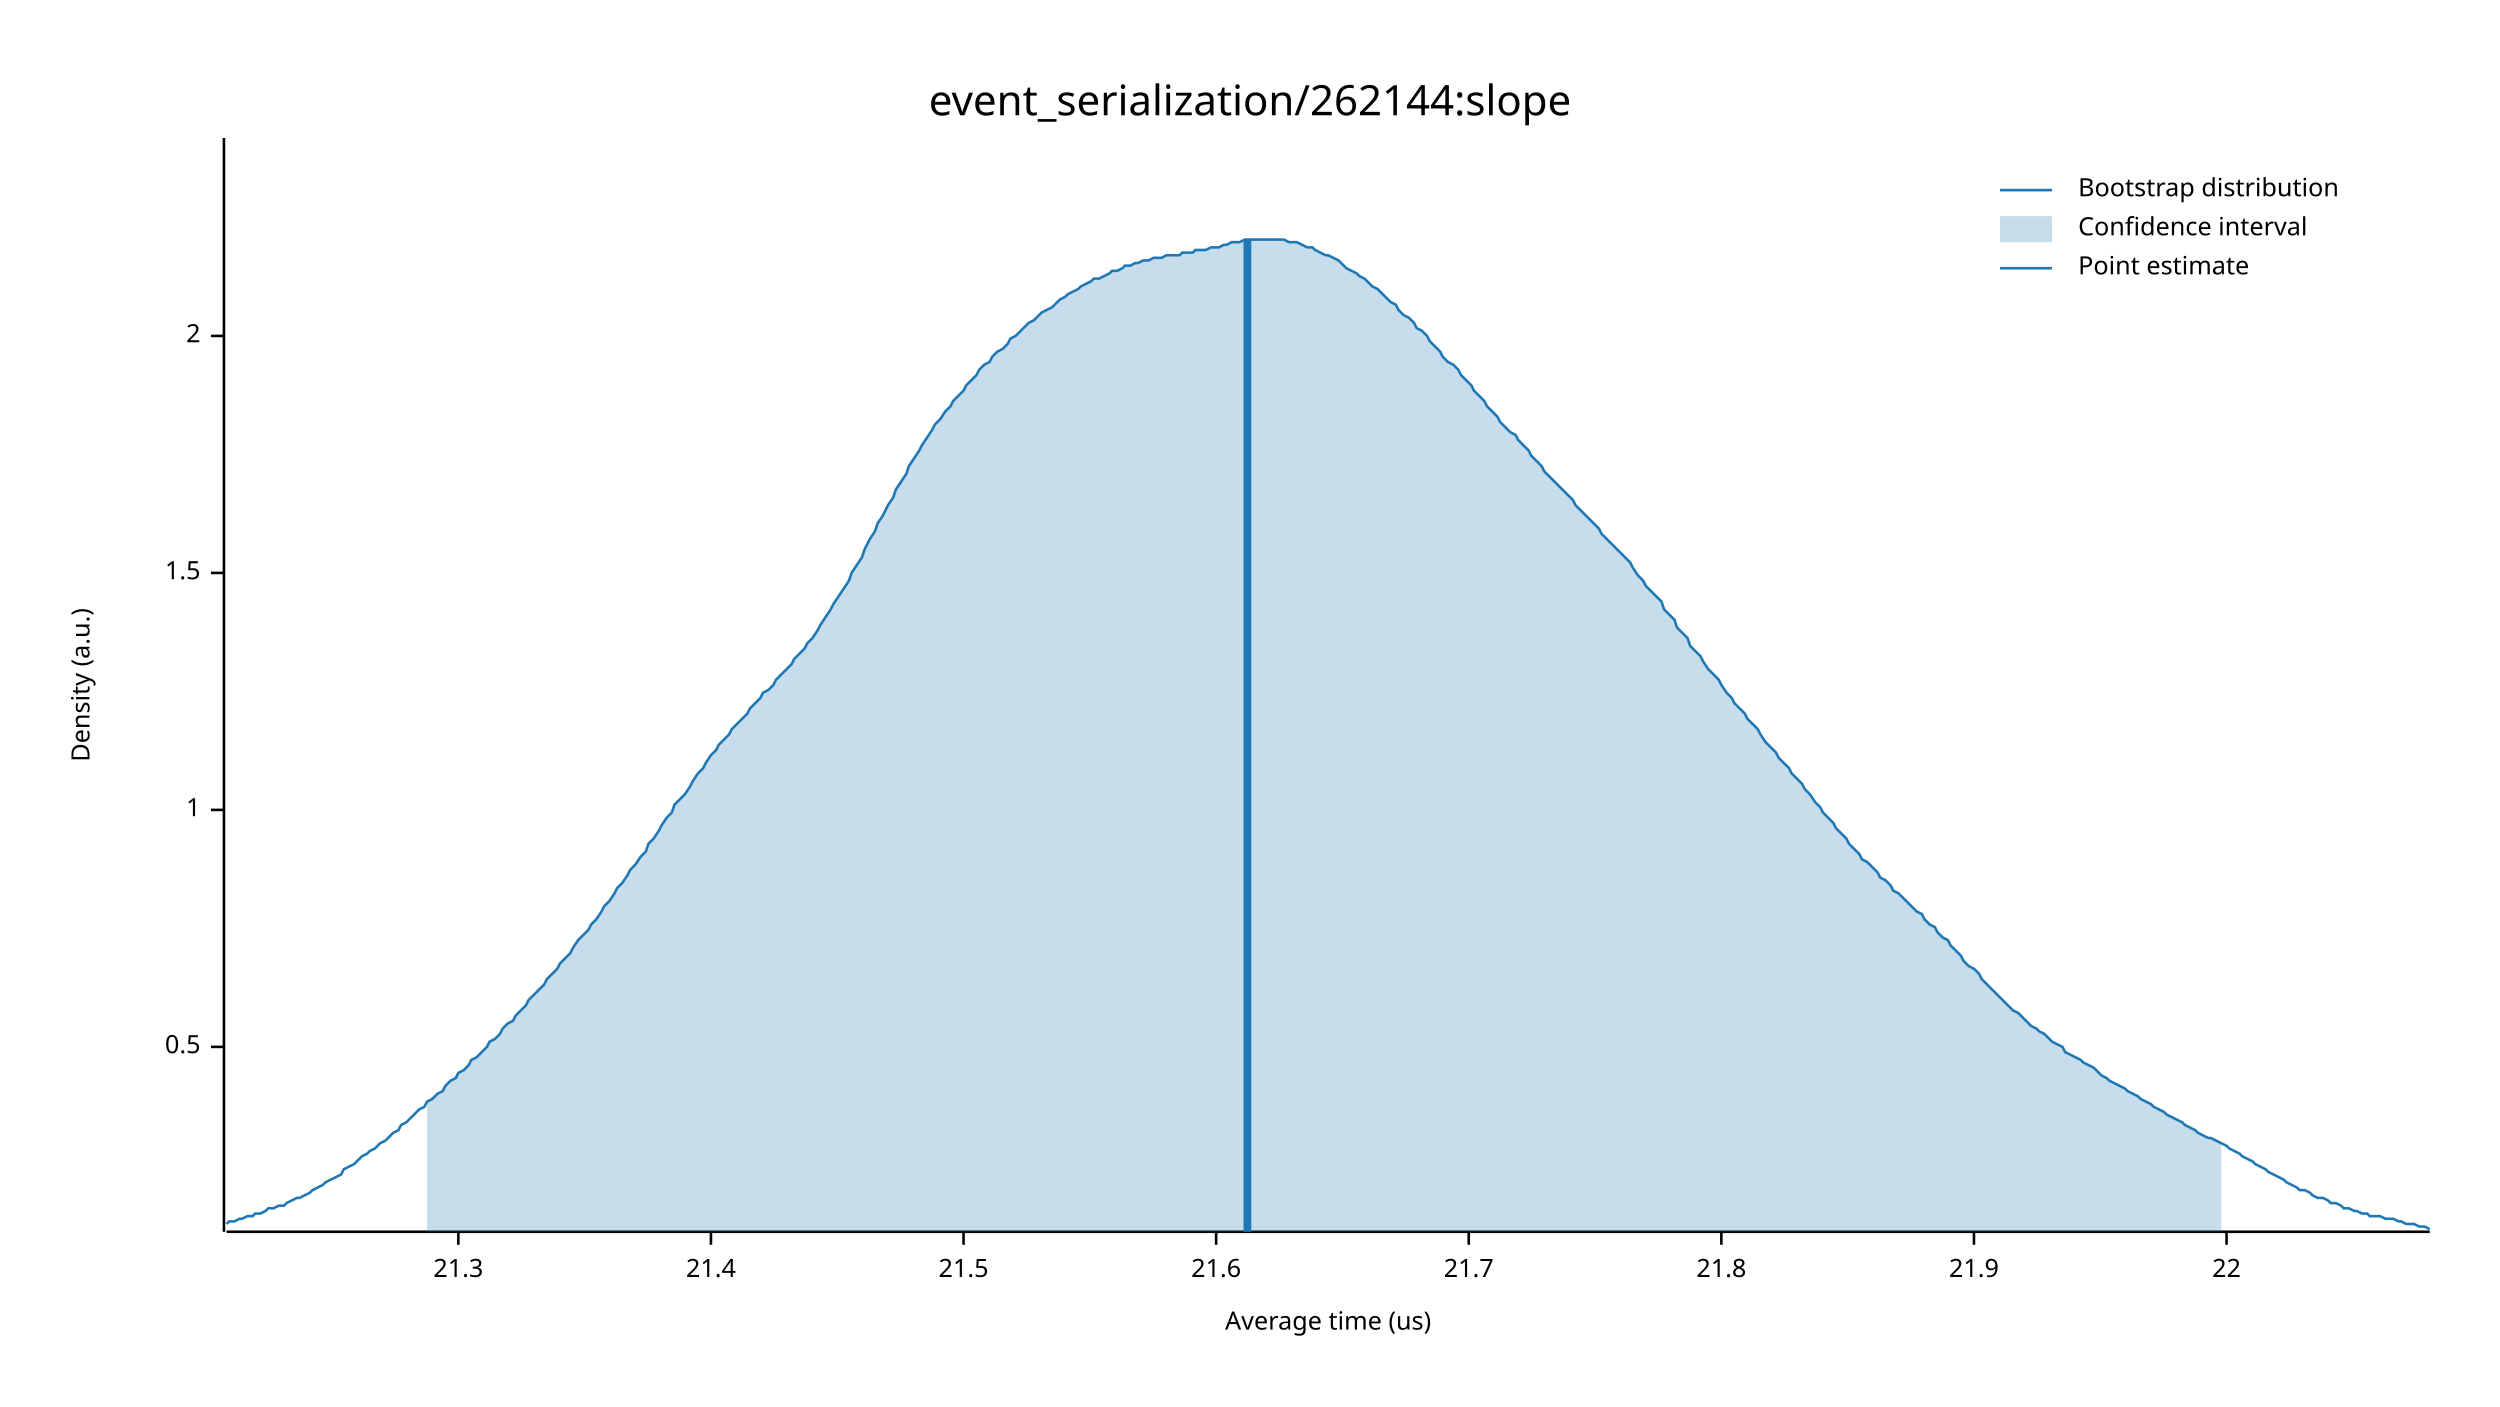
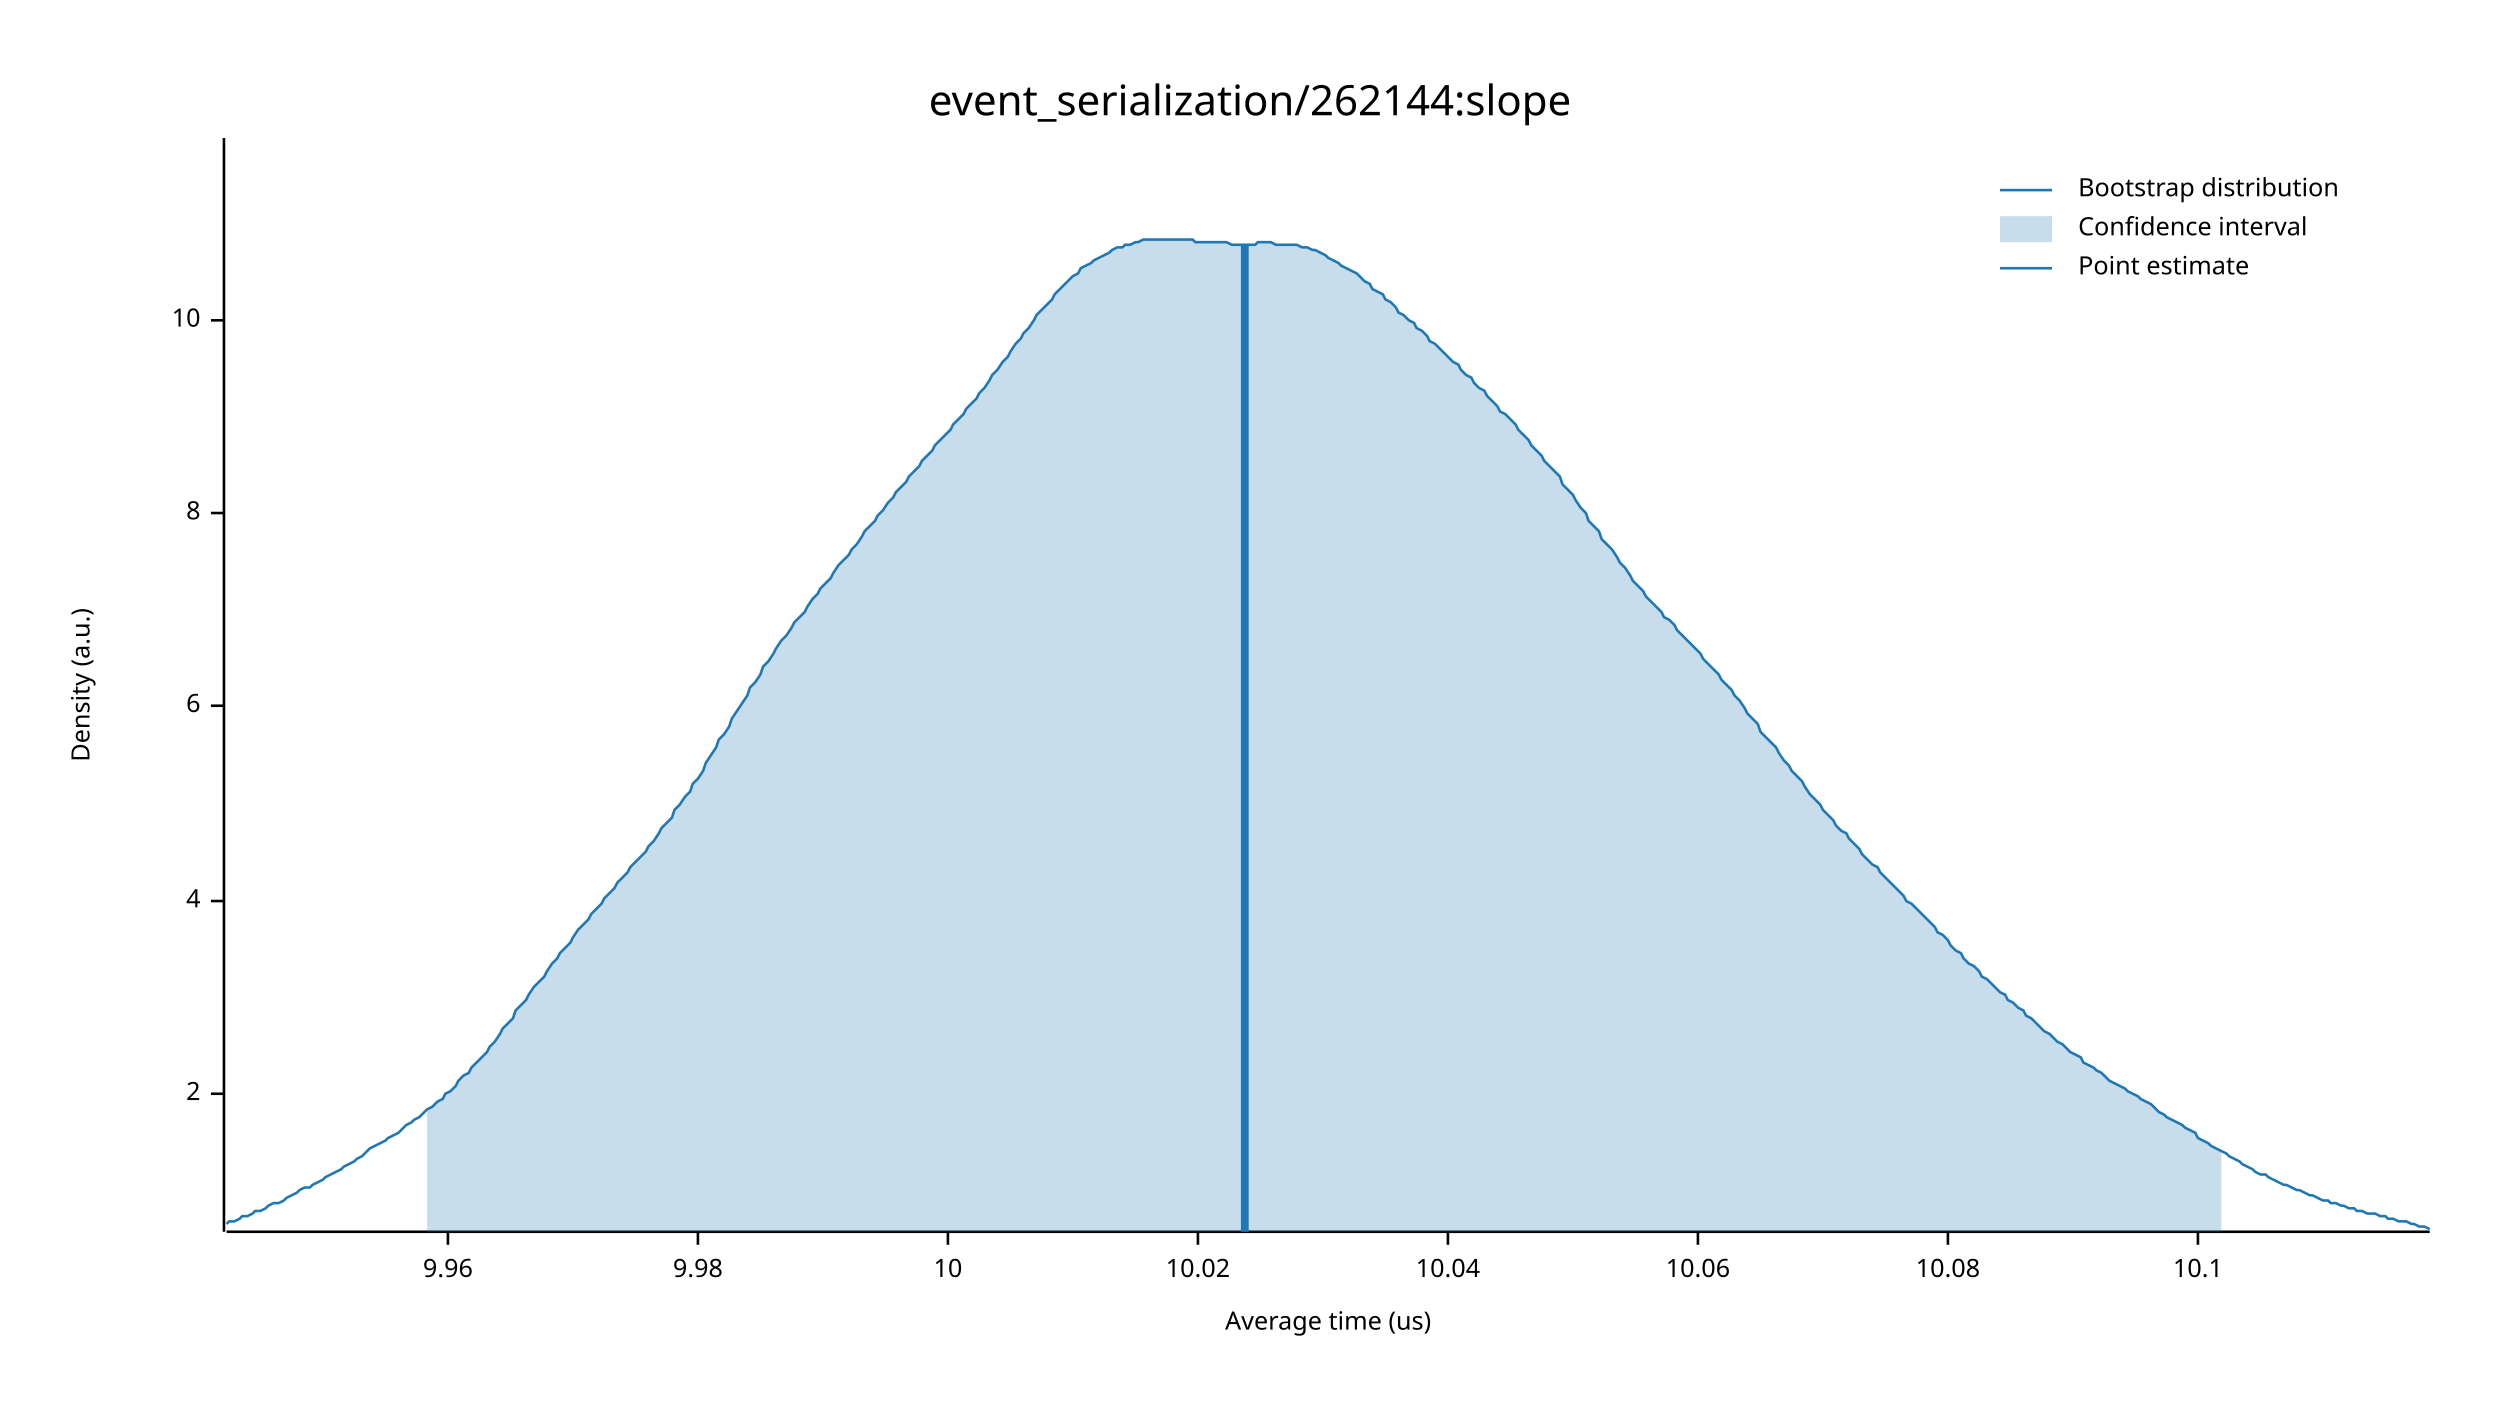
<svg xmlns="http://www.w3.org/2000/svg" width="960" height="540" viewBox="0 0 960 540">
  <text x="480" y="32" dy="0.76em" text-anchor="middle" font-family="sans-serif" font-size="16.129" opacity="1" fill="#000000">
event_serialization/262144:slope
</text>
  <text x="27" y="263" dy="0.76em" text-anchor="middle" font-family="sans-serif" font-size="9.677" opacity="1" fill="#000000" transform="rotate(270, 27, 263)">
Density (a.u.)
</text>
  <text x="510" y="513" dy="-0.5ex" text-anchor="middle" font-family="sans-serif" font-size="9.677" opacity="1" fill="#000000">
Average time (us)
</text>
  <polyline fill="none" opacity="1" stroke="#000000" stroke-width="1" points="86,53 86,473 " />
-   <text x="77" y="402" dy="0.5ex" text-anchor="end" font-family="sans-serif" font-size="9.677" opacity="1" fill="#000000">
- 0.5
- </text>
-   <polyline fill="none" opacity="1" stroke="#000000" stroke-width="1" points="81,402 86,402 " />
-   <text x="77" y="311" dy="0.5ex" text-anchor="end" font-family="sans-serif" font-size="9.677" opacity="1" fill="#000000">
- 1
- </text>
-   <polyline fill="none" opacity="1" stroke="#000000" stroke-width="1" points="81,311 86,311 " />
-   <text x="77" y="220" dy="0.5ex" text-anchor="end" font-family="sans-serif" font-size="9.677" opacity="1" fill="#000000">
- 1.5
- </text>
-   <polyline fill="none" opacity="1" stroke="#000000" stroke-width="1" points="81,220 86,220 " />
-   <text x="77" y="129" dy="0.5ex" text-anchor="end" font-family="sans-serif" font-size="9.677" opacity="1" fill="#000000">
+   <text x="77" y="420" dy="0.5ex" text-anchor="end" font-family="sans-serif" font-size="9.677" opacity="1" fill="#000000">
2
</text>
-   <polyline fill="none" opacity="1" stroke="#000000" stroke-width="1" points="81,129 86,129 " />
+   <polyline fill="none" opacity="1" stroke="#000000" stroke-width="1" points="81,420 86,420 " />
+   <text x="77" y="346" dy="0.5ex" text-anchor="end" font-family="sans-serif" font-size="9.677" opacity="1" fill="#000000">
+ 4
+ </text>
+   <polyline fill="none" opacity="1" stroke="#000000" stroke-width="1" points="81,346 86,346 " />
+   <text x="77" y="271" dy="0.5ex" text-anchor="end" font-family="sans-serif" font-size="9.677" opacity="1" fill="#000000">
+ 6
+ </text>
+   <polyline fill="none" opacity="1" stroke="#000000" stroke-width="1" points="81,271 86,271 " />
+   <text x="77" y="197" dy="0.5ex" text-anchor="end" font-family="sans-serif" font-size="9.677" opacity="1" fill="#000000">
+ 8
+ </text>
+   <polyline fill="none" opacity="1" stroke="#000000" stroke-width="1" points="81,197 86,197 " />
+   <text x="77" y="123" dy="0.5ex" text-anchor="end" font-family="sans-serif" font-size="9.677" opacity="1" fill="#000000">
+ 10
+ </text>
+   <polyline fill="none" opacity="1" stroke="#000000" stroke-width="1" points="81,123 86,123 " />
  <polyline fill="none" opacity="1" stroke="#000000" stroke-width="1" points="87,473 933,473 " />
-   <text x="176" y="483" dy="0.76em" text-anchor="middle" font-family="sans-serif" font-size="9.677" opacity="1" fill="#000000">
- 21.3
+   <text x="172" y="483" dy="0.76em" text-anchor="middle" font-family="sans-serif" font-size="9.677" opacity="1" fill="#000000">
+ 9.96
</text>
-   <polyline fill="none" opacity="1" stroke="#000000" stroke-width="1" points="176,473 176,478 " />
-   <text x="273" y="483" dy="0.76em" text-anchor="middle" font-family="sans-serif" font-size="9.677" opacity="1" fill="#000000">
- 21.4
+   <polyline fill="none" opacity="1" stroke="#000000" stroke-width="1" points="172,473 172,478 " />
+   <text x="268" y="483" dy="0.76em" text-anchor="middle" font-family="sans-serif" font-size="9.677" opacity="1" fill="#000000">
+ 9.98
</text>
-   <polyline fill="none" opacity="1" stroke="#000000" stroke-width="1" points="273,473 273,478 " />
-   <text x="370" y="483" dy="0.76em" text-anchor="middle" font-family="sans-serif" font-size="9.677" opacity="1" fill="#000000">
- 21.5
+   <polyline fill="none" opacity="1" stroke="#000000" stroke-width="1" points="268,473 268,478 " />
+   <text x="364" y="483" dy="0.76em" text-anchor="middle" font-family="sans-serif" font-size="9.677" opacity="1" fill="#000000">
+ 10
</text>
-   <polyline fill="none" opacity="1" stroke="#000000" stroke-width="1" points="370,473 370,478 " />
-   <text x="467" y="483" dy="0.76em" text-anchor="middle" font-family="sans-serif" font-size="9.677" opacity="1" fill="#000000">
- 21.6
+   <polyline fill="none" opacity="1" stroke="#000000" stroke-width="1" points="364,473 364,478 " />
+   <text x="460" y="483" dy="0.76em" text-anchor="middle" font-family="sans-serif" font-size="9.677" opacity="1" fill="#000000">
+ 10.02
</text>
-   <polyline fill="none" opacity="1" stroke="#000000" stroke-width="1" points="467,473 467,478 " />
-   <text x="564" y="483" dy="0.76em" text-anchor="middle" font-family="sans-serif" font-size="9.677" opacity="1" fill="#000000">
- 21.7
+   <polyline fill="none" opacity="1" stroke="#000000" stroke-width="1" points="460,473 460,478 " />
+   <text x="556" y="483" dy="0.76em" text-anchor="middle" font-family="sans-serif" font-size="9.677" opacity="1" fill="#000000">
+ 10.04
</text>
-   <polyline fill="none" opacity="1" stroke="#000000" stroke-width="1" points="564,473 564,478 " />
-   <text x="661" y="483" dy="0.76em" text-anchor="middle" font-family="sans-serif" font-size="9.677" opacity="1" fill="#000000">
- 21.8
+   <polyline fill="none" opacity="1" stroke="#000000" stroke-width="1" points="556,473 556,478 " />
+   <text x="652" y="483" dy="0.76em" text-anchor="middle" font-family="sans-serif" font-size="9.677" opacity="1" fill="#000000">
+ 10.06
</text>
-   <polyline fill="none" opacity="1" stroke="#000000" stroke-width="1" points="661,473 661,478 " />
-   <text x="758" y="483" dy="0.76em" text-anchor="middle" font-family="sans-serif" font-size="9.677" opacity="1" fill="#000000">
- 21.9
+   <polyline fill="none" opacity="1" stroke="#000000" stroke-width="1" points="652,473 652,478 " />
+   <text x="748" y="483" dy="0.76em" text-anchor="middle" font-family="sans-serif" font-size="9.677" opacity="1" fill="#000000">
+ 10.08
</text>
-   <polyline fill="none" opacity="1" stroke="#000000" stroke-width="1" points="758,473 758,478 " />
-   <text x="855" y="483" dy="0.76em" text-anchor="middle" font-family="sans-serif" font-size="9.677" opacity="1" fill="#000000">
- 22
+   <polyline fill="none" opacity="1" stroke="#000000" stroke-width="1" points="748,473 748,478 " />
+   <text x="844" y="483" dy="0.76em" text-anchor="middle" font-family="sans-serif" font-size="9.677" opacity="1" fill="#000000">
+ 10.1
</text>
-   <polyline fill="none" opacity="1" stroke="#000000" stroke-width="1" points="855,473 855,478 " />
-   <polyline fill="none" opacity="1" stroke="#1F78B4" stroke-width="1" points="87,470 88,469 90,469 92,468 93,468 95,467 97,467 98,466 100,466 102,465 103,464 105,464 107,463 109,463 110,462 112,461 114,460 115,460 117,459 119,458 120,457 122,456 124,455 125,454 127,453 129,452 131,451 132,449 134,448 136,447 137,446 139,444 141,443 142,442 144,441 146,439 148,438 149,437 151,435 153,434 154,432 156,431 158,429 159,428 161,426 163,425 164,423 166,422 168,420 170,419 171,417 173,415 175,414 176,412 178,411 180,409 181,407 183,406 185,404 187,402 188,400 190,399 192,397 193,395 195,393 197,392 198,390 200,388 202,386 203,384 205,382 207,380 209,378 210,376 212,374 214,372 215,370 217,368 219,366 220,364 222,361 224,359 226,357 227,355 229,353 231,350 232,348 234,346 236,343 237,341 239,339 241,336 242,334 244,332 246,329 248,327 249,324 251,322 253,319 254,317 256,314 258,312 259,309 261,307 263,305 265,302 266,300 268,297 270,295 271,293 273,290 275,288 276,286 278,284 280,282 281,280 283,278 285,276 287,274 288,272 290,270 292,268 293,266 295,265 297,263 298,261 300,259 302,257 304,255 305,253 307,251 309,249 310,247 312,245 314,242 315,240 317,237 319,234 320,232 322,229 324,226 326,223 327,220 329,217 331,214 332,211 334,207 336,204 337,201 339,198 341,194 343,191 344,188 346,185 348,182 349,179 351,176 353,173 354,171 356,168 358,165 359,163 361,161 363,158 365,156 366,154 368,152 370,150 371,148 373,146 375,144 376,142 378,140 380,139 381,137 383,135 385,134 387,132 388,130 390,129 392,127 393,126 395,124 397,123 398,122 400,120 402,119 404,118 405,117 407,115 409,114 410,113 412,112 414,111 415,110 417,109 419,108 420,107 422,107 424,106 426,105 427,104 429,104 431,103 432,102 434,102 436,101 437,101 439,100 441,100 443,99 444,99 446,99 448,98 449,98 451,98 453,98 454,97 456,97 458,97 459,96 461,96 463,96 465,95 466,95 468,95 470,94 471,94 473,93 475,93 476,93 478,92 480,92 482,92 483,92 485,92 487,92 488,92 490,92 492,92 493,92 495,93 497,93 498,93 500,94 502,95 504,95 505,96 507,97 509,98 510,98 512,99 514,100 515,101 517,103 519,104 521,105 522,106 524,107 526,109 527,110 529,111 531,113 532,114 534,116 536,117 537,119 539,121 541,122 543,124 544,126 546,127 548,129 549,131 551,133 553,135 554,137 556,139 558,140 560,142 561,144 563,146 565,148 566,150 568,152 570,154 571,156 573,158 575,160 576,162 578,164 580,166 582,167 583,169 585,171 587,173 588,175 590,177 592,179 593,181 595,183 597,185 599,187 600,188 602,190 604,192 605,194 607,196 609,198 610,199 612,201 614,203 615,205 617,207 619,209 621,211 622,212 624,214 626,216 627,218 629,221 631,223 632,225 634,227 636,229 638,231 639,234 641,236 643,238 644,241 646,243 648,245 649,248 651,250 653,252 654,254 656,257 658,259 660,261 661,263 663,266 665,268 666,270 668,272 670,274 671,276 673,278 675,280 676,282 678,285 680,287 682,289 683,291 685,293 687,295 688,297 690,299 692,301 693,303 695,305 697,308 699,310 700,312 702,314 704,316 705,318 707,320 709,322 710,324 712,326 714,328 715,330 717,331 719,333 721,335 722,337 724,338 726,340 727,342 729,343 731,345 732,346 734,348 736,350 738,351 739,353 741,355 743,356 744,358 746,360 748,361 749,363 751,365 753,367 754,369 756,371 758,372 760,374 761,376 763,378 765,380 766,381 768,383 770,385 771,386 773,388 775,389 777,391 778,392 780,394 782,395 783,396 785,397 787,399 788,400 790,401 792,402 793,404 795,405 797,406 799,407 800,408 802,409 804,410 805,411 807,413 809,414 810,415 812,416 814,417 816,418 817,419 819,420 821,421 822,422 824,423 826,424 827,425 829,426 831,427 832,428 834,429 836,430 838,431 839,432 841,433 843,434 844,435 846,436 848,437 849,437 851,438 853,439 855,440 856,441 858,442 860,443 861,444 863,445 865,446 866,447 868,448 870,449 871,450 873,451 875,452 877,453 878,454 880,455 882,456 883,457 885,457 887,458 888,459 890,460 892,460 894,461 895,462 897,462 899,463 900,464 902,464 904,465 905,465 907,466 909,466 910,467 912,467 914,467 916,468 917,468 919,468 921,469 922,469 924,470 926,470 927,470 929,471 931,471 933,472 " />
-   <polygon opacity="0.25" fill="#1F78B4" points="164,423 166,422 168,420 170,419 171,417 173,415 175,414 176,412 178,411 180,409 181,407 183,406 185,404 187,402 188,400 190,399 192,397 193,395 195,393 197,392 198,390 200,388 202,386 203,384 205,382 207,380 209,378 210,376 212,374 214,372 215,370 217,368 219,366 220,364 222,361 224,359 226,357 227,355 229,353 231,350 232,348 234,346 236,343 237,341 239,339 241,336 242,334 244,332 246,329 248,327 249,324 251,322 253,319 254,317 256,314 258,312 259,309 261,307 263,305 265,302 266,300 268,297 270,295 271,293 273,290 275,288 276,286 278,284 280,282 281,280 283,278 285,276 287,274 288,272 290,270 292,268 293,266 295,265 297,263 298,261 300,259 302,257 304,255 305,253 307,251 309,249 310,247 312,245 314,242 315,240 317,237 319,234 320,232 322,229 324,226 326,223 327,220 329,217 331,214 332,211 334,207 336,204 337,201 339,198 341,194 343,191 344,188 346,185 348,182 349,179 351,176 353,173 354,171 356,168 358,165 359,163 361,161 363,158 365,156 366,154 368,152 370,150 371,148 373,146 375,144 376,142 378,140 380,139 381,137 383,135 385,134 387,132 388,130 390,129 392,127 393,126 395,124 397,123 398,122 400,120 402,119 404,118 405,117 407,115 409,114 410,113 412,112 414,111 415,110 417,109 419,108 420,107 422,107 424,106 426,105 427,104 429,104 431,103 432,102 434,102 436,101 437,101 439,100 441,100 443,99 444,99 446,99 448,98 449,98 451,98 453,98 454,97 456,97 458,97 459,96 461,96 463,96 465,95 466,95 468,95 470,94 471,94 473,93 475,93 476,93 478,92 480,92 482,92 483,92 485,92 487,92 488,92 490,92 492,92 493,92 495,93 497,93 498,93 500,94 502,95 504,95 505,96 507,97 509,98 510,98 512,99 514,100 515,101 517,103 519,104 521,105 522,106 524,107 526,109 527,110 529,111 531,113 532,114 534,116 536,117 537,119 539,121 541,122 543,124 544,126 546,127 548,129 549,131 551,133 553,135 554,137 556,139 558,140 560,142 561,144 563,146 565,148 566,150 568,152 570,154 571,156 573,158 575,160 576,162 578,164 580,166 582,167 583,169 585,171 587,173 588,175 590,177 592,179 593,181 595,183 597,185 599,187 600,188 602,190 604,192 605,194 607,196 609,198 610,199 612,201 614,203 615,205 617,207 619,209 621,211 622,212 624,214 626,216 627,218 629,221 631,223 632,225 634,227 636,229 638,231 639,234 641,236 643,238 644,241 646,243 648,245 649,248 651,250 653,252 654,254 656,257 658,259 660,261 661,263 663,266 665,268 666,270 668,272 670,274 671,276 673,278 675,280 676,282 678,285 680,287 682,289 683,291 685,293 687,295 688,297 690,299 692,301 693,303 695,305 697,308 699,310 700,312 702,314 704,316 705,318 707,320 709,322 710,324 712,326 714,328 715,330 717,331 719,333 721,335 722,337 724,338 726,340 727,342 729,343 731,345 732,346 734,348 736,350 738,351 739,353 741,355 743,356 744,358 746,360 748,361 749,363 751,365 753,367 754,369 756,371 758,372 760,374 761,376 763,378 765,380 766,381 768,383 770,385 771,386 773,388 775,389 777,391 778,392 780,394 782,395 783,396 785,397 787,399 788,400 790,401 792,402 793,404 795,405 797,406 799,407 800,408 802,409 804,410 805,411 807,413 809,414 810,415 812,416 814,417 816,418 817,419 819,420 821,421 822,422 824,423 826,424 827,425 829,426 831,427 832,428 834,429 836,430 838,431 839,432 841,433 843,434 844,435 846,436 848,437 849,437 851,438 853,439 853,473 164,473 " />
-   <polyline fill="none" opacity="1" stroke="#1F78B4" stroke-width="3" points="479,473 479,92 " />
+   <polyline fill="none" opacity="1" stroke="#000000" stroke-width="1" points="844,473 844,478 " />
+   <polyline fill="none" opacity="1" stroke="#1F78B4" stroke-width="1" points="87,470 88,469 90,469 92,468 93,467 95,467 97,466 98,465 100,465 102,464 103,463 105,462 107,462 109,461 110,460 112,459 114,458 115,457 117,456 119,456 120,455 122,454 124,453 125,452 127,451 129,450 131,449 132,448 134,447 136,446 137,445 139,444 141,442 142,441 144,440 146,439 148,438 149,437 151,436 153,435 154,434 156,432 158,431 159,430 161,429 163,427 164,426 166,425 168,423 170,422 171,420 173,419 175,417 176,415 178,413 180,412 181,410 183,408 185,406 187,404 188,402 190,400 192,397 193,395 195,393 197,391 198,388 200,386 202,384 203,382 205,379 207,377 209,375 210,373 212,370 214,368 215,366 217,364 219,362 220,360 222,357 224,355 226,353 227,351 229,349 231,347 232,345 234,343 236,341 237,339 239,337 241,335 242,333 244,331 246,329 248,327 249,325 251,323 253,320 254,318 256,316 258,314 259,311 261,309 263,306 265,304 266,301 268,299 270,296 271,293 273,290 275,287 276,284 278,282 280,279 281,276 283,273 285,270 287,267 288,264 290,262 292,259 293,256 295,254 297,251 298,249 300,246 302,244 304,241 305,239 307,237 309,235 310,233 312,230 314,228 315,226 317,224 319,222 320,220 322,217 324,215 326,213 327,211 329,209 331,206 332,204 334,202 336,200 337,198 339,196 341,193 343,191 344,189 346,187 348,185 349,183 351,181 353,179 354,177 356,175 358,173 359,171 361,169 363,167 365,165 366,163 368,161 370,159 371,157 373,155 375,153 376,151 378,149 380,146 381,144 383,142 385,139 387,137 388,135 390,132 392,130 393,128 395,126 397,123 398,121 400,119 402,117 404,115 405,113 407,111 409,109 410,108 412,106 414,105 415,103 417,102 419,101 420,100 422,99 424,98 426,97 427,96 429,95 431,95 432,94 434,94 436,93 437,93 439,92 441,92 443,92 444,92 446,92 448,92 449,92 451,92 453,92 454,92 456,92 458,92 459,93 461,93 463,93 465,93 466,93 468,93 470,93 471,93 473,94 475,94 476,94 478,94 480,94 482,94 483,93 485,93 487,93 488,93 490,94 492,94 493,94 495,94 497,94 498,94 500,95 502,95 504,96 505,96 507,97 509,98 510,99 512,100 514,101 515,102 517,103 519,104 521,105 522,106 524,108 526,109 527,111 529,112 531,113 532,115 534,116 536,118 537,120 539,121 541,123 543,124 544,126 546,127 548,129 549,131 551,132 553,134 554,135 556,137 558,139 560,140 561,142 563,144 565,145 566,147 568,149 570,150 571,152 573,154 575,156 576,158 578,159 580,161 582,163 583,165 585,167 587,169 588,171 590,173 592,175 593,177 595,179 597,181 599,183 600,186 602,188 604,190 605,192 607,195 609,197 610,200 612,202 614,204 615,207 617,209 619,211 621,214 622,216 624,218 626,221 627,223 629,225 631,227 632,229 634,231 636,233 638,235 639,237 641,238 643,240 644,242 646,244 648,246 649,247 651,249 653,251 654,253 656,255 658,257 660,259 661,261 663,263 665,265 666,267 668,269 670,272 671,274 673,276 675,278 676,281 678,283 680,285 682,287 683,289 685,292 687,294 688,296 690,298 692,300 693,302 695,305 697,307 699,309 700,311 702,313 704,315 705,317 707,319 709,320 710,322 712,324 714,326 715,328 717,330 719,332 721,333 722,335 724,337 726,339 727,340 729,342 731,344 732,346 734,347 736,349 738,351 739,352 741,354 743,356 744,358 746,359 748,361 749,363 751,365 753,366 754,368 756,370 758,371 760,373 761,375 763,376 765,378 766,379 768,381 770,382 771,384 773,385 775,387 777,388 778,390 780,391 782,393 783,394 785,396 787,397 788,398 790,400 792,401 793,402 795,404 797,405 799,406 800,408 802,409 804,410 805,411 807,412 809,414 810,415 812,416 814,417 816,418 817,419 819,420 821,421 822,422 824,423 826,424 827,425 829,427 831,428 832,429 834,430 836,431 838,432 839,433 841,434 843,435 844,437 846,438 848,439 849,440 851,441 853,442 855,443 856,444 858,445 860,446 861,447 863,448 865,449 866,450 868,451 870,451 871,452 873,453 875,454 877,455 878,455 880,456 882,457 883,457 885,458 887,459 888,459 890,460 892,461 894,461 895,462 897,462 899,463 900,463 902,464 904,464 905,465 907,465 909,466 910,466 912,466 914,467 916,467 917,468 919,468 921,469 922,469 924,469 926,470 927,470 929,471 931,471 933,472 " />
+   <polygon opacity="0.25" fill="#1F78B4" points="164,426 166,425 168,423 170,422 171,420 173,419 175,417 176,415 178,413 180,412 181,410 183,408 185,406 187,404 188,402 190,400 192,397 193,395 195,393 197,391 198,388 200,386 202,384 203,382 205,379 207,377 209,375 210,373 212,370 214,368 215,366 217,364 219,362 220,360 222,357 224,355 226,353 227,351 229,349 231,347 232,345 234,343 236,341 237,339 239,337 241,335 242,333 244,331 246,329 248,327 249,325 251,323 253,320 254,318 256,316 258,314 259,311 261,309 263,306 265,304 266,301 268,299 270,296 271,293 273,290 275,287 276,284 278,282 280,279 281,276 283,273 285,270 287,267 288,264 290,262 292,259 293,256 295,254 297,251 298,249 300,246 302,244 304,241 305,239 307,237 309,235 310,233 312,230 314,228 315,226 317,224 319,222 320,220 322,217 324,215 326,213 327,211 329,209 331,206 332,204 334,202 336,200 337,198 339,196 341,193 343,191 344,189 346,187 348,185 349,183 351,181 353,179 354,177 356,175 358,173 359,171 361,169 363,167 365,165 366,163 368,161 370,159 371,157 373,155 375,153 376,151 378,149 380,146 381,144 383,142 385,139 387,137 388,135 390,132 392,130 393,128 395,126 397,123 398,121 400,119 402,117 404,115 405,113 407,111 409,109 410,108 412,106 414,105 415,103 417,102 419,101 420,100 422,99 424,98 426,97 427,96 429,95 431,95 432,94 434,94 436,93 437,93 439,92 441,92 443,92 444,92 446,92 448,92 449,92 451,92 453,92 454,92 456,92 458,92 459,93 461,93 463,93 465,93 466,93 468,93 470,93 471,93 473,94 475,94 476,94 478,94 480,94 482,94 483,93 485,93 487,93 488,93 490,94 492,94 493,94 495,94 497,94 498,94 500,95 502,95 504,96 505,96 507,97 509,98 510,99 512,100 514,101 515,102 517,103 519,104 521,105 522,106 524,108 526,109 527,111 529,112 531,113 532,115 534,116 536,118 537,120 539,121 541,123 543,124 544,126 546,127 548,129 549,131 551,132 553,134 554,135 556,137 558,139 560,140 561,142 563,144 565,145 566,147 568,149 570,150 571,152 573,154 575,156 576,158 578,159 580,161 582,163 583,165 585,167 587,169 588,171 590,173 592,175 593,177 595,179 597,181 599,183 600,186 602,188 604,190 605,192 607,195 609,197 610,200 612,202 614,204 615,207 617,209 619,211 621,214 622,216 624,218 626,221 627,223 629,225 631,227 632,229 634,231 636,233 638,235 639,237 641,238 643,240 644,242 646,244 648,246 649,247 651,249 653,251 654,253 656,255 658,257 660,259 661,261 663,263 665,265 666,267 668,269 670,272 671,274 673,276 675,278 676,281 678,283 680,285 682,287 683,289 685,292 687,294 688,296 690,298 692,300 693,302 695,305 697,307 699,309 700,311 702,313 704,315 705,317 707,319 709,320 710,322 712,324 714,326 715,328 717,330 719,332 721,333 722,335 724,337 726,339 727,340 729,342 731,344 732,346 734,347 736,349 738,351 739,352 741,354 743,356 744,358 746,359 748,361 749,363 751,365 753,366 754,368 756,370 758,371 760,373 761,375 763,376 765,378 766,379 768,381 770,382 771,384 773,385 775,387 777,388 778,390 780,391 782,393 783,394 785,396 787,397 788,398 790,400 792,401 793,402 795,404 797,405 799,406 800,408 802,409 804,410 805,411 807,412 809,414 810,415 812,416 814,417 816,418 817,419 819,420 821,421 822,422 824,423 826,424 827,425 829,427 831,428 832,429 834,430 836,431 838,432 839,433 841,434 843,435 844,437 846,438 848,439 849,440 851,441 853,442 853,473 164,473 " />
+   <polyline fill="none" opacity="1" stroke="#1F78B4" stroke-width="3" points="478,473 478,94 " />
  <text x="798" y="68" dy="0.76em" text-anchor="start" font-family="sans-serif" font-size="9.677" opacity="1" fill="#000000">
Bootstrap distribution
</text>
  <text x="798" y="83" dy="0.76em" text-anchor="start" font-family="sans-serif" font-size="9.677" opacity="1" fill="#000000">
Confidence interval
</text>
  <text x="798" y="98" dy="0.76em" text-anchor="start" font-family="sans-serif" font-size="9.677" opacity="1" fill="#000000">
Point estimate
</text>
  <polyline fill="none" opacity="1" stroke="#1F78B4" stroke-width="1" points="768,73 788,73 " />
  <rect x="768" y="83" width="20" height="10" opacity="0.25" fill="#1F78B4" stroke="none" />
  <polyline fill="none" opacity="1" stroke="#1F78B4" stroke-width="1" points="768,103 788,103 " />
</svg>
